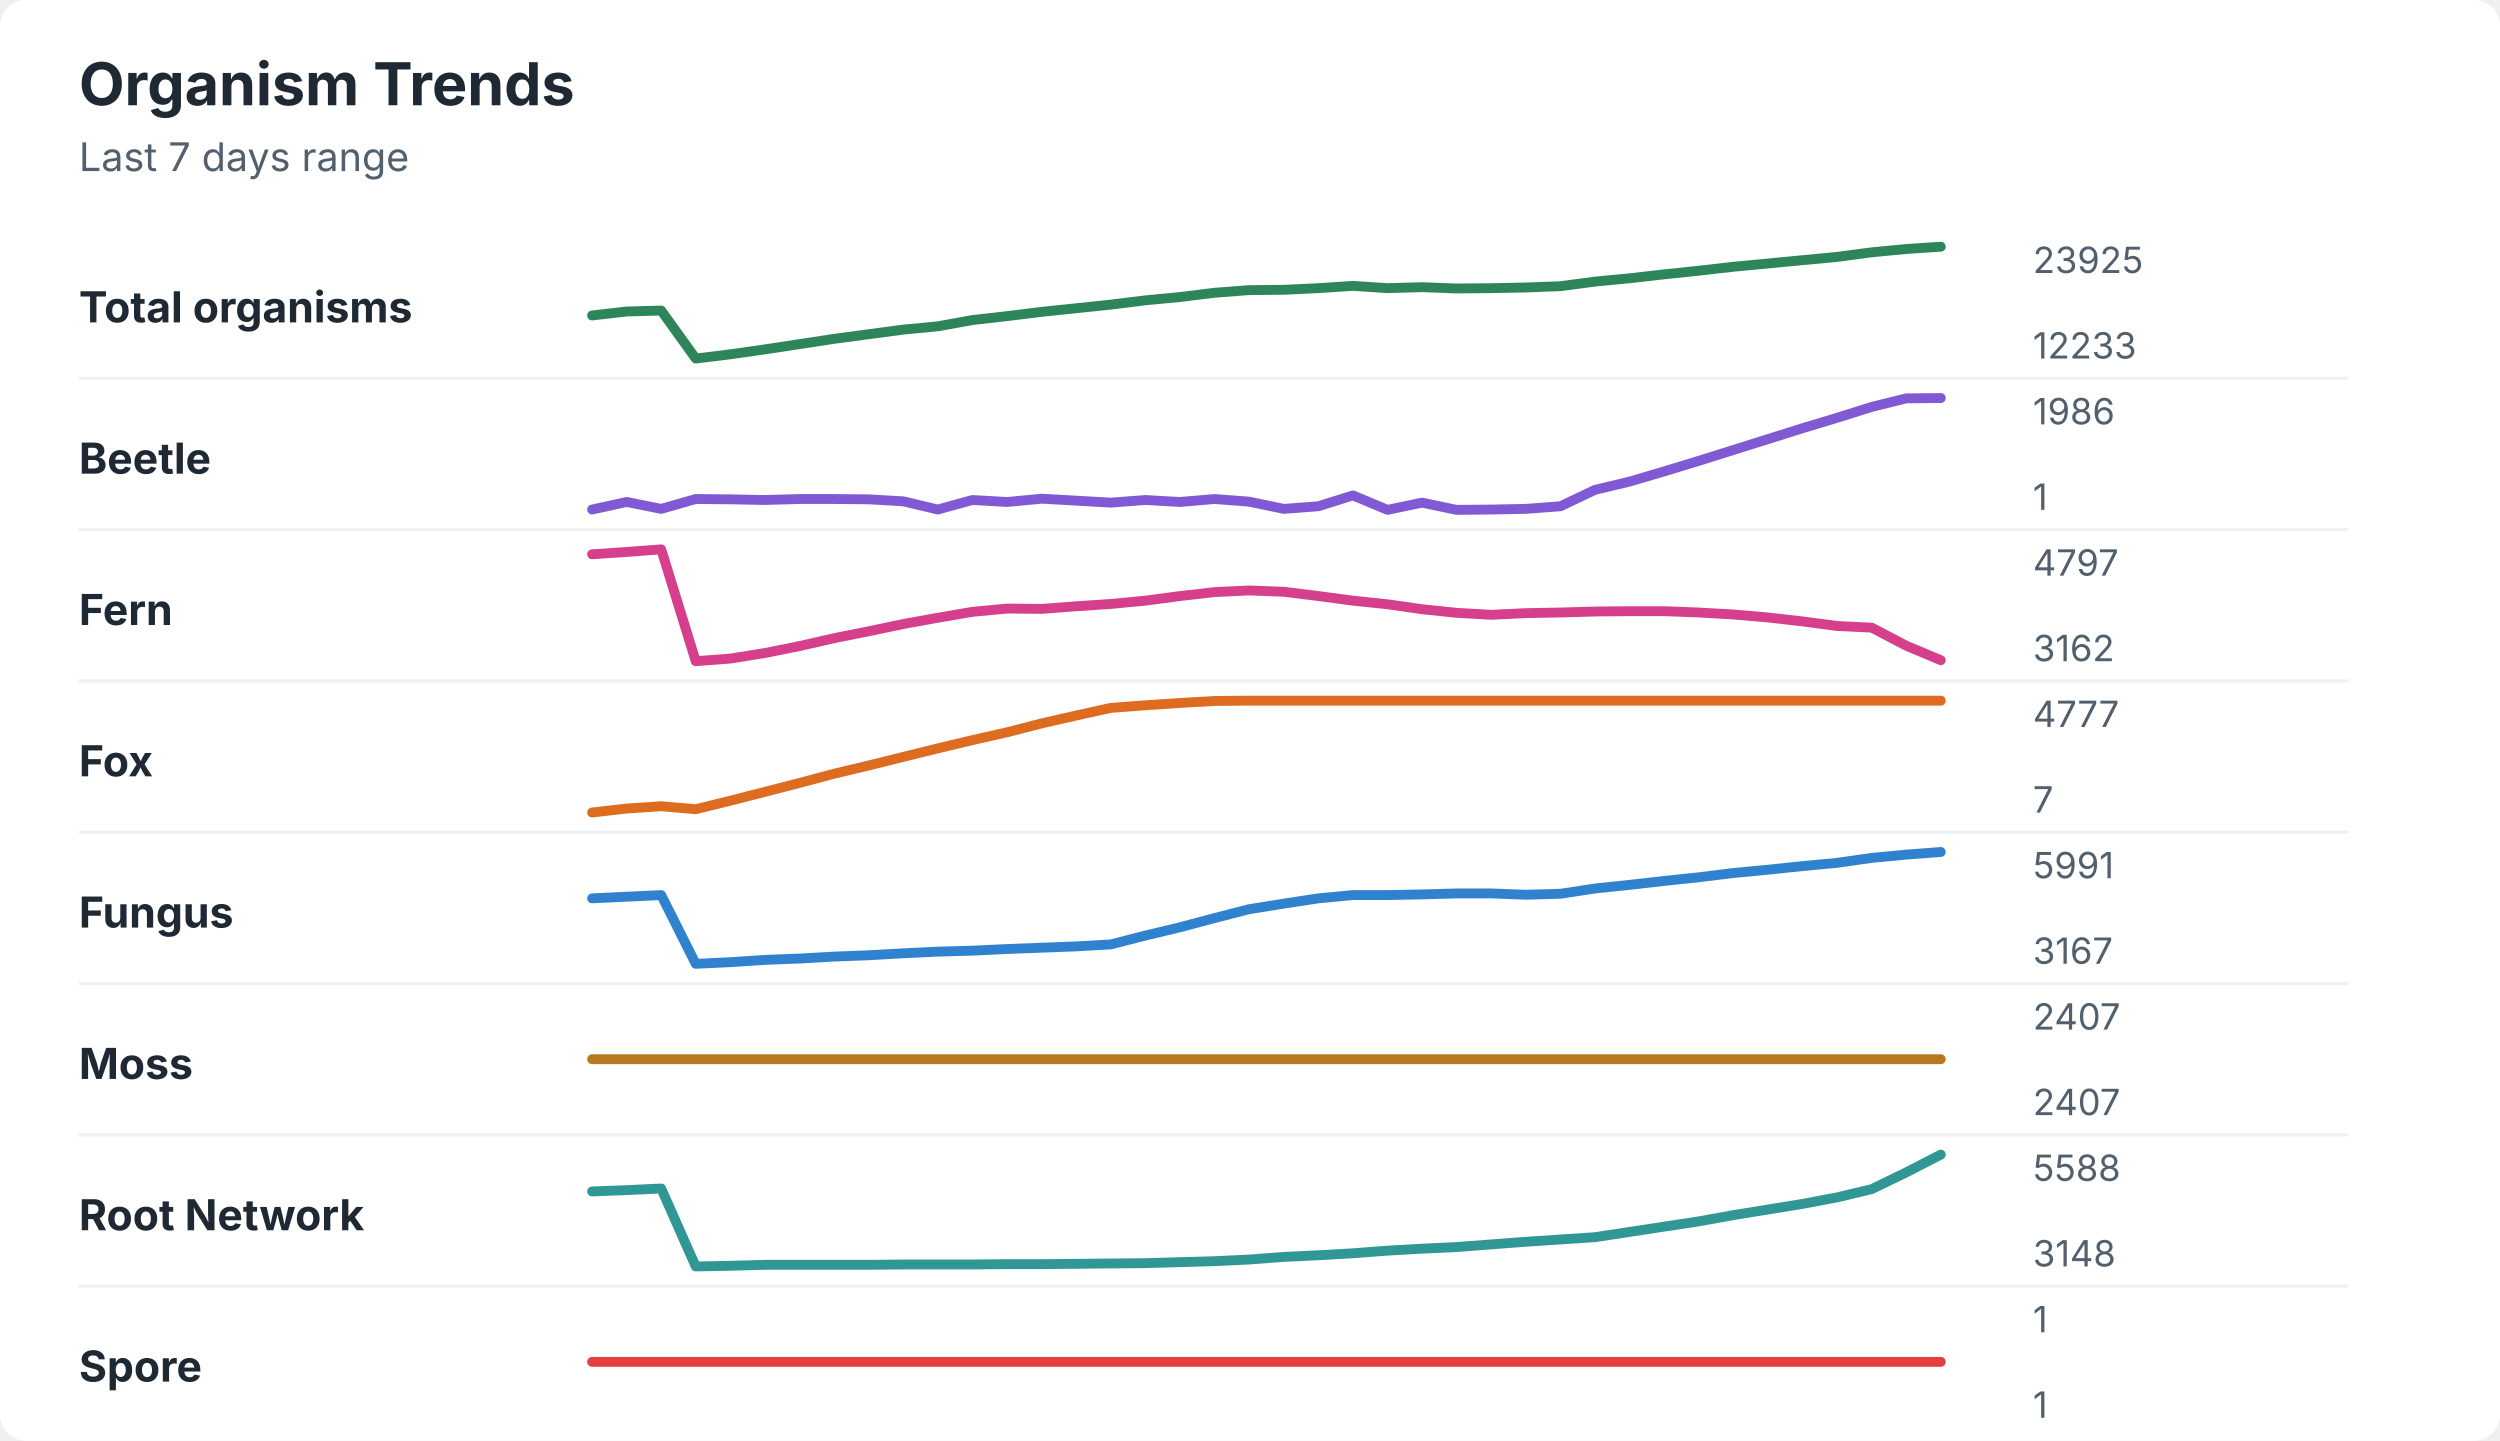
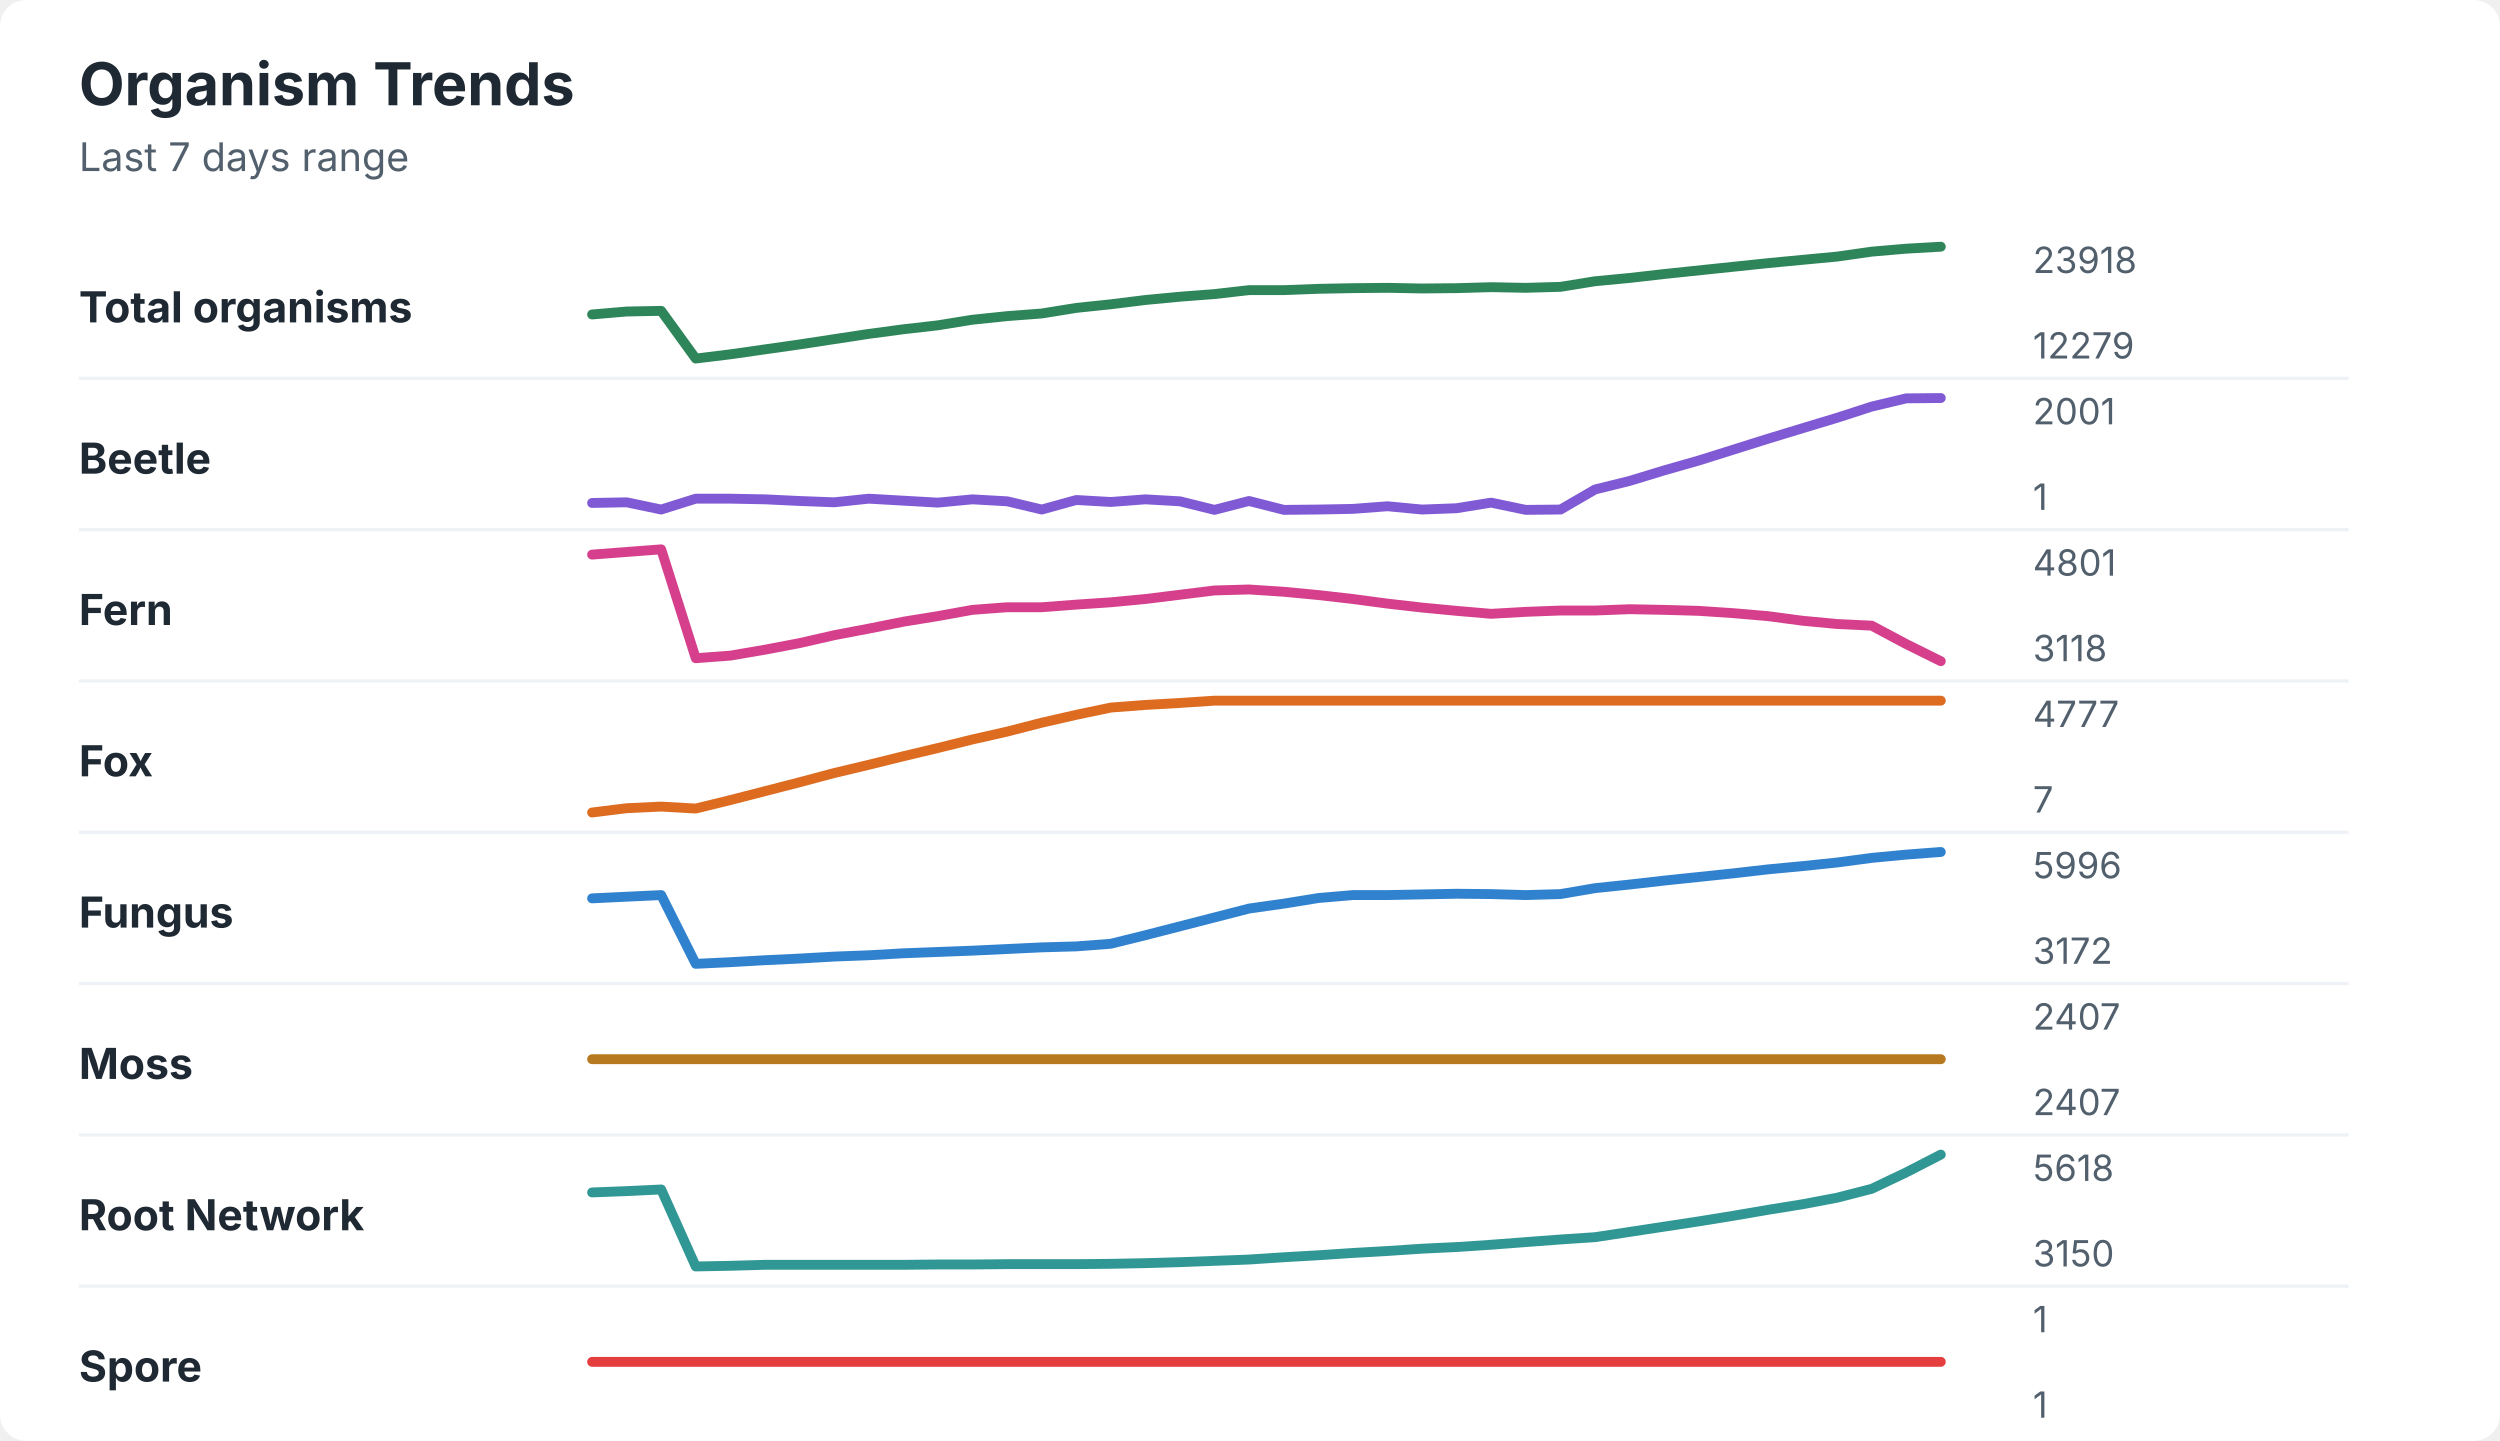
<svg xmlns="http://www.w3.org/2000/svg" width="760" height="438" viewBox="0 0 760 438" role="img" aria-labelledby="title desc">
  <rect width="760" height="438" rx="8" fill="#ffffff" />
  <style>
    text { font-family: -apple-system, BlinkMacSystemFont, "Segoe UI", sans-serif; }
    .title { font-size: 18px; font-weight: 700; fill: #1f2933; }
    .subtitle { font-size: 12px; fill: #52606d; }
    .label { font-size: 13px; font-weight: 650; fill: #1f2933; }
    .axis-value { font-size: 11px; fill: #52606d; }
    .separator { stroke: #eef2f7; stroke-width: 1; }
  </style>
  <text x="24" y="32" class="title">Organism Trends</text>
  <text x="24" y="52" class="subtitle">Last 7 days range</text>
  <text x="24" y="98" class="label">Total organisms</text>
-   <polyline points="180.0,95.9 190.5,94.7 201.0,94.4 211.5,109.0 222.1,107.7 232.6,106.2 243.1,104.6 253.6,103.0 264.1,101.6 274.6,100.2 285.1,99.2 295.6,97.3 306.2,96.1 316.7,94.8 327.2,93.7 337.7,92.6 348.2,91.3 358.7,90.3 369.2,89.0 379.7,88.2 390.3,88.1 400.8,87.6 411.3,86.9 421.8,87.6 432.3,87.3 442.8,87.7 453.3,87.6 463.8,87.4 474.4,87.0 484.9,85.6 495.4,84.6 505.9,83.4 516.4,82.3 526.9,81.1 537.4,80.1 547.9,79.1 558.5,78.1 569.0,76.7 579.5,75.7 590.0,75.0 " fill="none" stroke="#2f855a" stroke-width="3" stroke-linecap="round" stroke-linejoin="round" />
-   <text x="618" y="83" class="axis-value">23925</text>
-   <text x="618" y="109" class="axis-value">12233</text>
+   <polyline points="180.0,95.6 190.5,94.7 201.0,94.5 211.5,109.0 222.1,107.7 232.6,106.2 243.1,104.7 253.6,103.1 264.1,101.5 274.6,100.1 285.1,98.9 295.6,97.2 306.2,96.1 316.7,95.3 327.2,93.6 337.7,92.5 348.2,91.2 358.7,90.2 369.2,89.4 379.7,88.2 390.3,88.2 400.8,87.8 411.3,87.6 421.8,87.5 432.3,87.7 442.8,87.6 453.3,87.3 463.8,87.5 474.4,87.2 484.9,85.5 495.4,84.5 505.9,83.3 516.4,82.2 526.9,81.1 537.4,80.0 547.9,79.0 558.5,78.0 569.0,76.5 579.5,75.6 590.0,75.0 " fill="none" stroke="#2f855a" stroke-width="3" stroke-linecap="round" stroke-linejoin="round" />
+   <text x="618" y="83" class="axis-value">23918</text>
+   <text x="618" y="109" class="axis-value">12279</text>
  <line x1="24" y1="115.0" x2="714" y2="115.0" class="separator" />
  <text x="24" y="144" class="label">Beetle</text>
-   <polyline points="180.0,154.9 190.5,152.6 201.0,154.7 211.5,151.7 222.1,151.8 232.6,152.0 243.1,151.7 253.6,151.7 264.1,151.8 274.6,152.4 285.1,154.9 295.6,152.0 306.2,152.6 316.7,151.6 327.2,152.2 337.7,152.8 348.2,152.0 358.7,152.6 369.2,151.7 379.7,152.5 390.3,154.7 400.8,153.9 411.3,150.6 421.8,155.0 432.3,152.8 442.8,155.0 453.3,154.9 463.8,154.7 474.4,153.9 484.9,148.9 495.4,146.4 505.9,143.3 516.4,140.1 526.9,136.8 537.4,133.5 547.9,130.2 558.5,127.0 569.0,123.7 579.5,121.1 590.0,121.0 " fill="none" stroke="#805ad5" stroke-width="3" stroke-linecap="round" stroke-linejoin="round" />
-   <text x="618" y="129" class="axis-value">1986</text>
+   <polyline points="180.0,152.9 190.5,152.7 201.0,154.9 211.5,151.6 222.1,151.6 232.6,151.8 243.1,152.3 253.6,152.7 264.1,151.6 274.6,152.2 285.1,152.8 295.6,151.8 306.2,152.4 316.7,154.9 327.2,152.0 337.7,152.6 348.2,151.8 358.7,152.4 369.2,155.0 379.7,152.3 390.3,155.0 400.8,154.9 411.3,154.7 421.8,153.9 432.3,154.9 442.8,154.5 453.3,152.8 463.8,155.0 474.4,154.9 484.9,148.8 495.4,146.2 505.9,143.0 516.4,140.0 526.9,136.7 537.4,133.4 547.9,130.2 558.5,127.0 569.0,123.6 579.5,121.1 590.0,121.0 " fill="none" stroke="#805ad5" stroke-width="3" stroke-linecap="round" stroke-linejoin="round" />
+   <text x="618" y="129" class="axis-value">2001</text>
  <text x="618" y="155" class="axis-value">1</text>
  <line x1="24" y1="161.0" x2="714" y2="161.0" class="separator" />
  <text x="24" y="190" class="label">Fern</text>
-   <polyline points="180.0,168.5 190.5,167.8 201.0,167.0 211.5,201.0 222.1,200.2 232.6,198.5 243.1,196.4 253.6,194.0 264.1,191.9 274.6,189.7 285.1,187.8 295.6,186.0 306.2,185.0 316.7,185.1 327.2,184.3 337.7,183.6 348.2,182.6 358.7,181.2 369.2,180.0 379.7,179.5 390.3,179.9 400.8,181.2 411.3,182.6 421.8,183.7 432.3,185.2 442.8,186.3 453.3,186.9 463.8,186.4 474.4,186.2 484.9,185.9 495.4,185.8 505.9,185.8 516.4,186.2 526.9,186.8 537.4,187.7 547.9,188.9 558.5,190.3 569.0,190.8 579.5,196.3 590.0,200.7 " fill="none" stroke="#d53f8c" stroke-width="3" stroke-linecap="round" stroke-linejoin="round" />
-   <text x="618" y="175" class="axis-value">4797</text>
-   <text x="618" y="201" class="axis-value">3162</text>
+   <polyline points="180.0,168.6 190.5,167.8 201.0,167.0 211.5,200.1 222.1,199.3 232.6,197.5 243.1,195.5 253.6,193.1 264.1,191.1 274.6,189.0 285.1,187.3 295.6,185.4 306.2,184.6 316.7,184.6 327.2,183.8 337.7,183.1 348.2,182.1 358.7,180.8 369.2,179.5 379.7,179.2 390.3,179.9 400.8,180.9 411.3,182.1 421.8,183.5 432.3,184.7 442.8,185.7 453.3,186.6 463.8,186.0 474.4,185.6 484.9,185.6 495.4,185.2 505.9,185.4 516.4,185.7 526.9,186.4 537.4,187.3 547.9,188.7 558.5,189.7 569.0,190.2 579.5,195.8 590.0,201.0 " fill="none" stroke="#d53f8c" stroke-width="3" stroke-linecap="round" stroke-linejoin="round" />
+   <text x="618" y="175" class="axis-value">4801</text>
+   <text x="618" y="201" class="axis-value">3118</text>
  <line x1="24" y1="207.0" x2="714" y2="207.0" class="separator" />
  <text x="24" y="236" class="label">Fox</text>
-   <polyline points="180.0,247.0 190.5,245.8 201.0,245.1 211.5,246.0 222.1,243.4 232.6,240.7 243.1,238.0 253.6,235.2 264.1,232.7 274.6,230.1 285.1,227.5 295.6,225.0 306.2,222.6 316.7,219.9 327.2,217.5 337.7,215.2 348.2,214.4 358.7,213.7 369.2,213.1 379.7,213.0 390.3,213.0 400.8,213.0 411.3,213.0 421.8,213.0 432.3,213.0 442.8,213.0 453.3,213.0 463.8,213.0 474.4,213.0 484.9,213.0 495.4,213.0 505.9,213.0 516.4,213.0 526.9,213.0 537.4,213.0 547.9,213.0 558.5,213.0 569.0,213.0 579.5,213.0 590.0,213.0 " fill="none" stroke="#dd6b20" stroke-width="3" stroke-linecap="round" stroke-linejoin="round" />
+   <polyline points="180.0,247.0 190.5,245.7 201.0,245.2 211.5,245.8 222.1,243.2 232.6,240.5 243.1,237.8 253.6,235.0 264.1,232.5 274.6,229.9 285.1,227.4 295.6,224.8 306.2,222.4 316.7,219.7 327.2,217.3 337.7,215.1 348.2,214.3 358.7,213.7 369.2,213.0 379.7,213.0 390.3,213.0 400.8,213.0 411.3,213.0 421.8,213.0 432.3,213.0 442.8,213.0 453.3,213.0 463.8,213.0 474.4,213.0 484.9,213.0 495.4,213.0 505.9,213.0 516.4,213.0 526.9,213.0 537.4,213.0 547.9,213.0 558.5,213.0 569.0,213.0 579.5,213.0 590.0,213.0 " fill="none" stroke="#dd6b20" stroke-width="3" stroke-linecap="round" stroke-linejoin="round" />
  <text x="618" y="221" class="axis-value">4777</text>
  <text x="618" y="247" class="axis-value">7</text>
  <line x1="24" y1="253.0" x2="714" y2="253.0" class="separator" />
  <text x="24" y="282" class="label">Fungus</text>
-   <polyline points="180.0,273.1 190.5,272.6 201.0,272.1 211.5,293.0 222.1,292.5 232.6,291.8 243.1,291.4 253.6,290.8 264.1,290.4 274.6,289.8 285.1,289.3 295.6,289.0 306.2,288.5 316.7,288.1 327.2,287.7 337.7,287.1 348.2,284.4 358.7,281.9 369.2,279.1 379.7,276.4 390.3,274.7 400.8,273.1 411.3,272.1 421.8,272.1 432.3,271.9 442.8,271.6 453.3,271.6 463.8,272.0 474.4,271.7 484.9,270.1 495.4,269.0 505.9,267.8 516.4,266.7 526.9,265.4 537.4,264.4 547.9,263.3 558.5,262.3 569.0,260.8 579.5,259.8 590.0,259.0 " fill="none" stroke="#3182ce" stroke-width="3" stroke-linecap="round" stroke-linejoin="round" />
-   <text x="618" y="267" class="axis-value">5991</text>
-   <text x="618" y="293" class="axis-value">3167</text>
+   <polyline points="180.0,273.1 190.5,272.6 201.0,272.1 211.5,293.0 222.1,292.5 232.6,291.9 243.1,291.4 253.6,290.8 264.1,290.4 274.6,289.8 285.1,289.4 295.6,289.0 306.2,288.5 316.7,288.0 327.2,287.7 337.7,286.9 348.2,284.3 358.7,281.6 369.2,278.9 379.7,276.2 390.3,274.7 400.8,273.0 411.3,272.1 421.8,272.1 432.3,271.9 442.8,271.7 453.3,271.8 463.8,272.1 474.4,271.8 484.9,270.0 495.4,268.9 505.9,267.7 516.4,266.6 526.9,265.5 537.4,264.3 547.9,263.3 558.5,262.2 569.0,260.8 579.5,259.8 590.0,259.0 " fill="none" stroke="#3182ce" stroke-width="3" stroke-linecap="round" stroke-linejoin="round" />
+   <text x="618" y="267" class="axis-value">5996</text>
+   <text x="618" y="293" class="axis-value">3172</text>
  <line x1="24" y1="299.0" x2="714" y2="299.0" class="separator" />
  <text x="24" y="328" class="label">Moss</text>
  <polyline points="180.0,322.0 190.5,322.0 201.0,322.0 211.5,322.0 222.1,322.0 232.6,322.0 243.1,322.0 253.6,322.0 264.1,322.0 274.6,322.0 285.1,322.0 295.6,322.0 306.2,322.0 316.7,322.0 327.2,322.0 337.7,322.0 348.2,322.0 358.7,322.0 369.2,322.0 379.7,322.0 390.3,322.0 400.8,322.0 411.3,322.0 421.8,322.0 432.3,322.0 442.8,322.0 453.3,322.0 463.8,322.0 474.4,322.0 484.9,322.0 495.4,322.0 505.9,322.0 516.4,322.0 526.9,322.0 537.4,322.0 547.9,322.0 558.5,322.0 569.0,322.0 579.5,322.0 590.0,322.0 " fill="none" stroke="#b7791f" stroke-width="3" stroke-linecap="round" stroke-linejoin="round" />
  <text x="618" y="313" class="axis-value">2407</text>
  <text x="618" y="339" class="axis-value">2407</text>
  <line x1="24" y1="345.0" x2="714" y2="345.0" class="separator" />
  <text x="24" y="374" class="label">Root Network</text>
-   <polyline points="180.0,362.2 190.5,361.8 201.0,361.3 211.5,385.0 222.1,384.8 232.6,384.5 243.1,384.5 253.6,384.5 264.1,384.5 274.6,384.4 285.1,384.4 295.6,384.4 306.2,384.3 316.7,384.3 327.2,384.2 337.7,384.1 348.2,384.0 358.7,383.7 369.2,383.4 379.7,382.9 390.3,382.1 400.8,381.6 411.3,381.0 421.8,380.2 432.3,379.6 442.8,379.1 453.3,378.3 463.8,377.5 474.4,376.8 484.9,376.1 495.4,374.5 505.9,372.9 516.4,371.3 526.9,369.4 537.4,367.7 547.9,366.0 558.5,364.0 569.0,361.5 579.5,356.4 590.0,351.0 " fill="none" stroke="#319795" stroke-width="3" stroke-linecap="round" stroke-linejoin="round" />
-   <text x="618" y="359" class="axis-value">5588</text>
-   <text x="618" y="385" class="axis-value">3148</text>
+   <polyline points="180.0,362.5 190.5,362.1 201.0,361.6 211.5,385.0 222.1,384.8 232.6,384.5 243.1,384.5 253.6,384.5 264.1,384.5 274.6,384.5 285.1,384.4 295.6,384.4 306.2,384.3 316.7,384.3 327.2,384.3 337.7,384.2 348.2,384.0 358.7,383.7 369.2,383.3 379.7,382.9 390.3,382.2 400.8,381.6 411.3,380.9 421.8,380.3 432.3,379.6 442.8,379.1 453.3,378.4 463.8,377.6 474.4,376.8 484.9,376.1 495.4,374.5 505.9,372.9 516.4,371.3 526.9,369.6 537.4,367.8 547.9,366.1 558.5,364.1 569.0,361.4 579.5,356.4 590.0,351.0 " fill="none" stroke="#319795" stroke-width="3" stroke-linecap="round" stroke-linejoin="round" />
+   <text x="618" y="359" class="axis-value">5618</text>
+   <text x="618" y="385" class="axis-value">3150</text>
  <line x1="24" y1="391.0" x2="714" y2="391.0" class="separator" />
  <text x="24" y="420" class="label">Spore</text>
  <polyline points="180.0,414.0 190.5,414.0 201.0,414.0 211.5,414.0 222.1,414.0 232.6,414.0 243.1,414.0 253.6,414.0 264.1,414.0 274.6,414.0 285.1,414.0 295.6,414.0 306.2,414.0 316.7,414.0 327.2,414.0 337.7,414.0 348.2,414.0 358.7,414.0 369.2,414.0 379.7,414.0 390.3,414.0 400.8,414.0 411.3,414.0 421.8,414.0 432.3,414.0 442.8,414.0 453.3,414.0 463.8,414.0 474.4,414.0 484.9,414.0 495.4,414.0 505.9,414.0 516.4,414.0 526.9,414.0 537.4,414.0 547.9,414.0 558.5,414.0 569.0,414.0 579.5,414.0 590.0,414.0 " fill="none" stroke="#e53e3e" stroke-width="3" stroke-linecap="round" stroke-linejoin="round" />
  <text x="618" y="405" class="axis-value">1</text>
  <text x="618" y="431" class="axis-value">1</text>
</svg>
